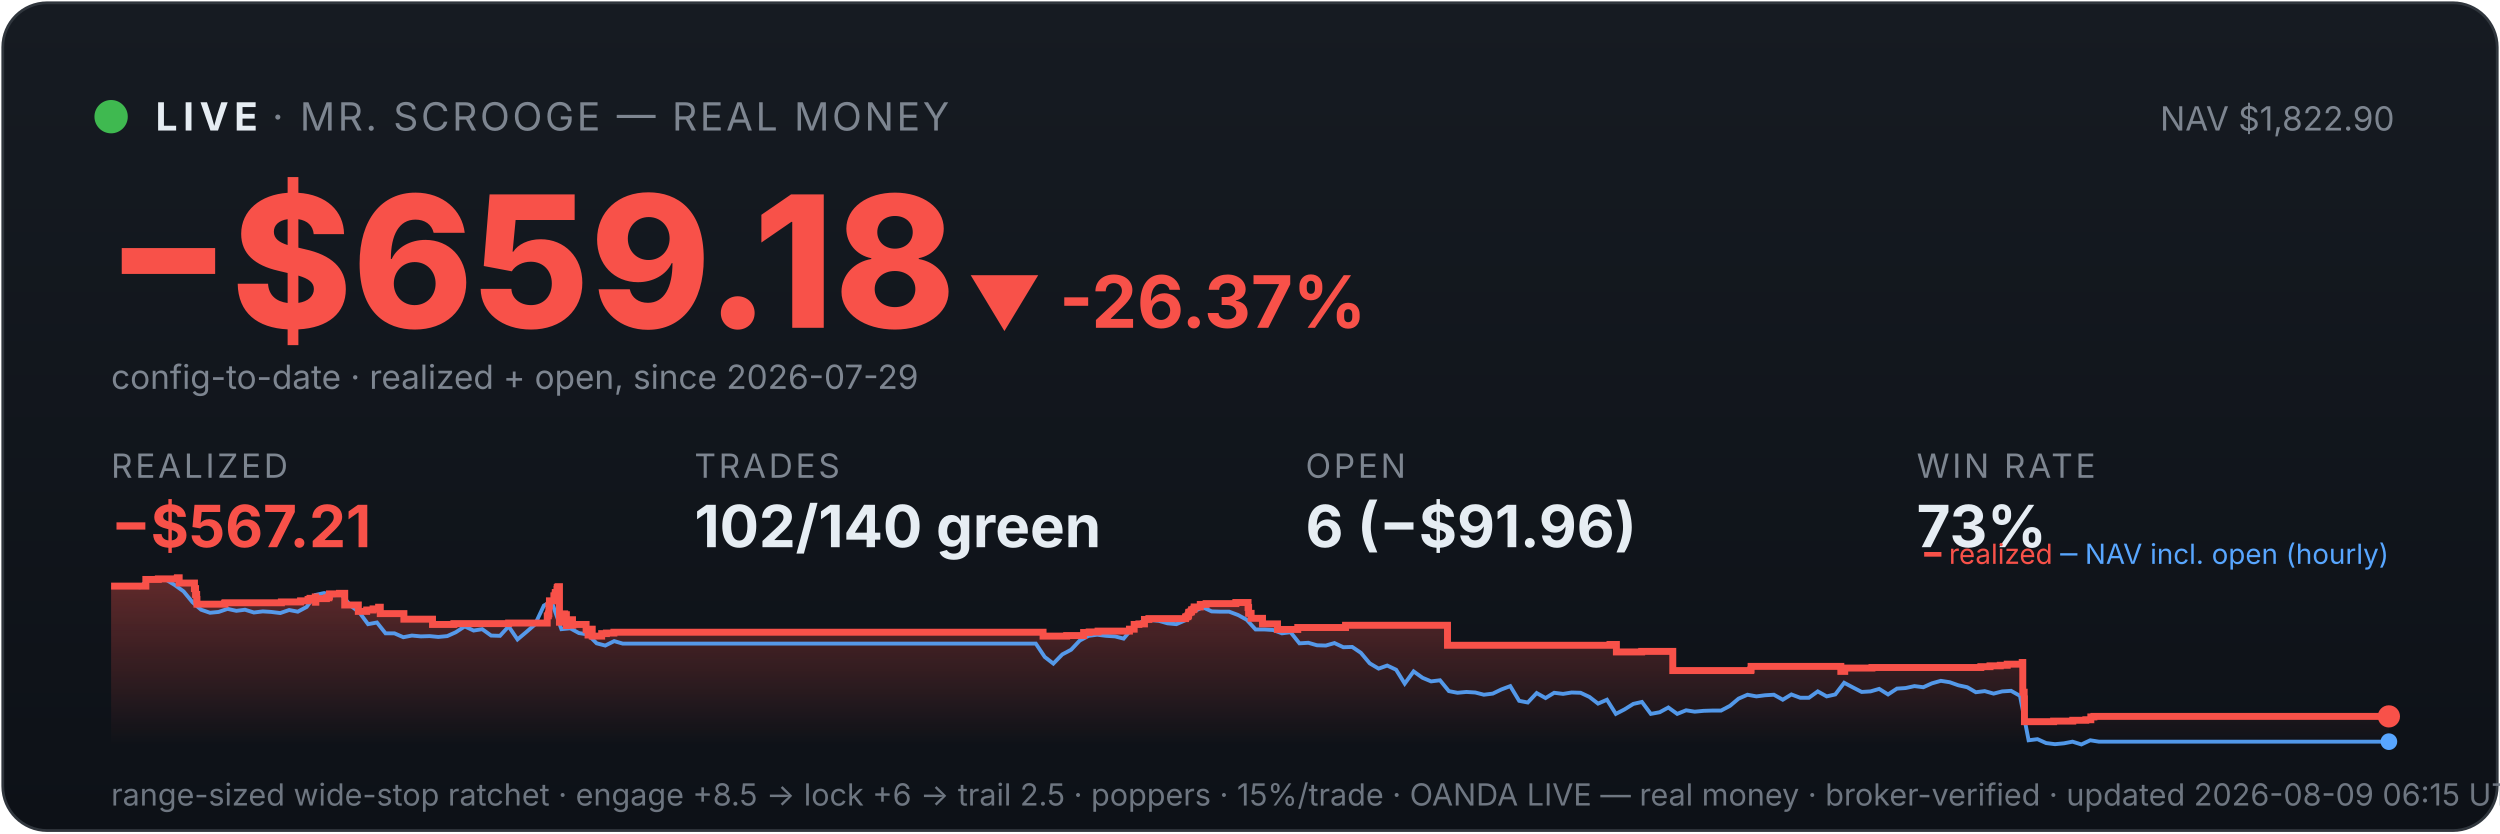
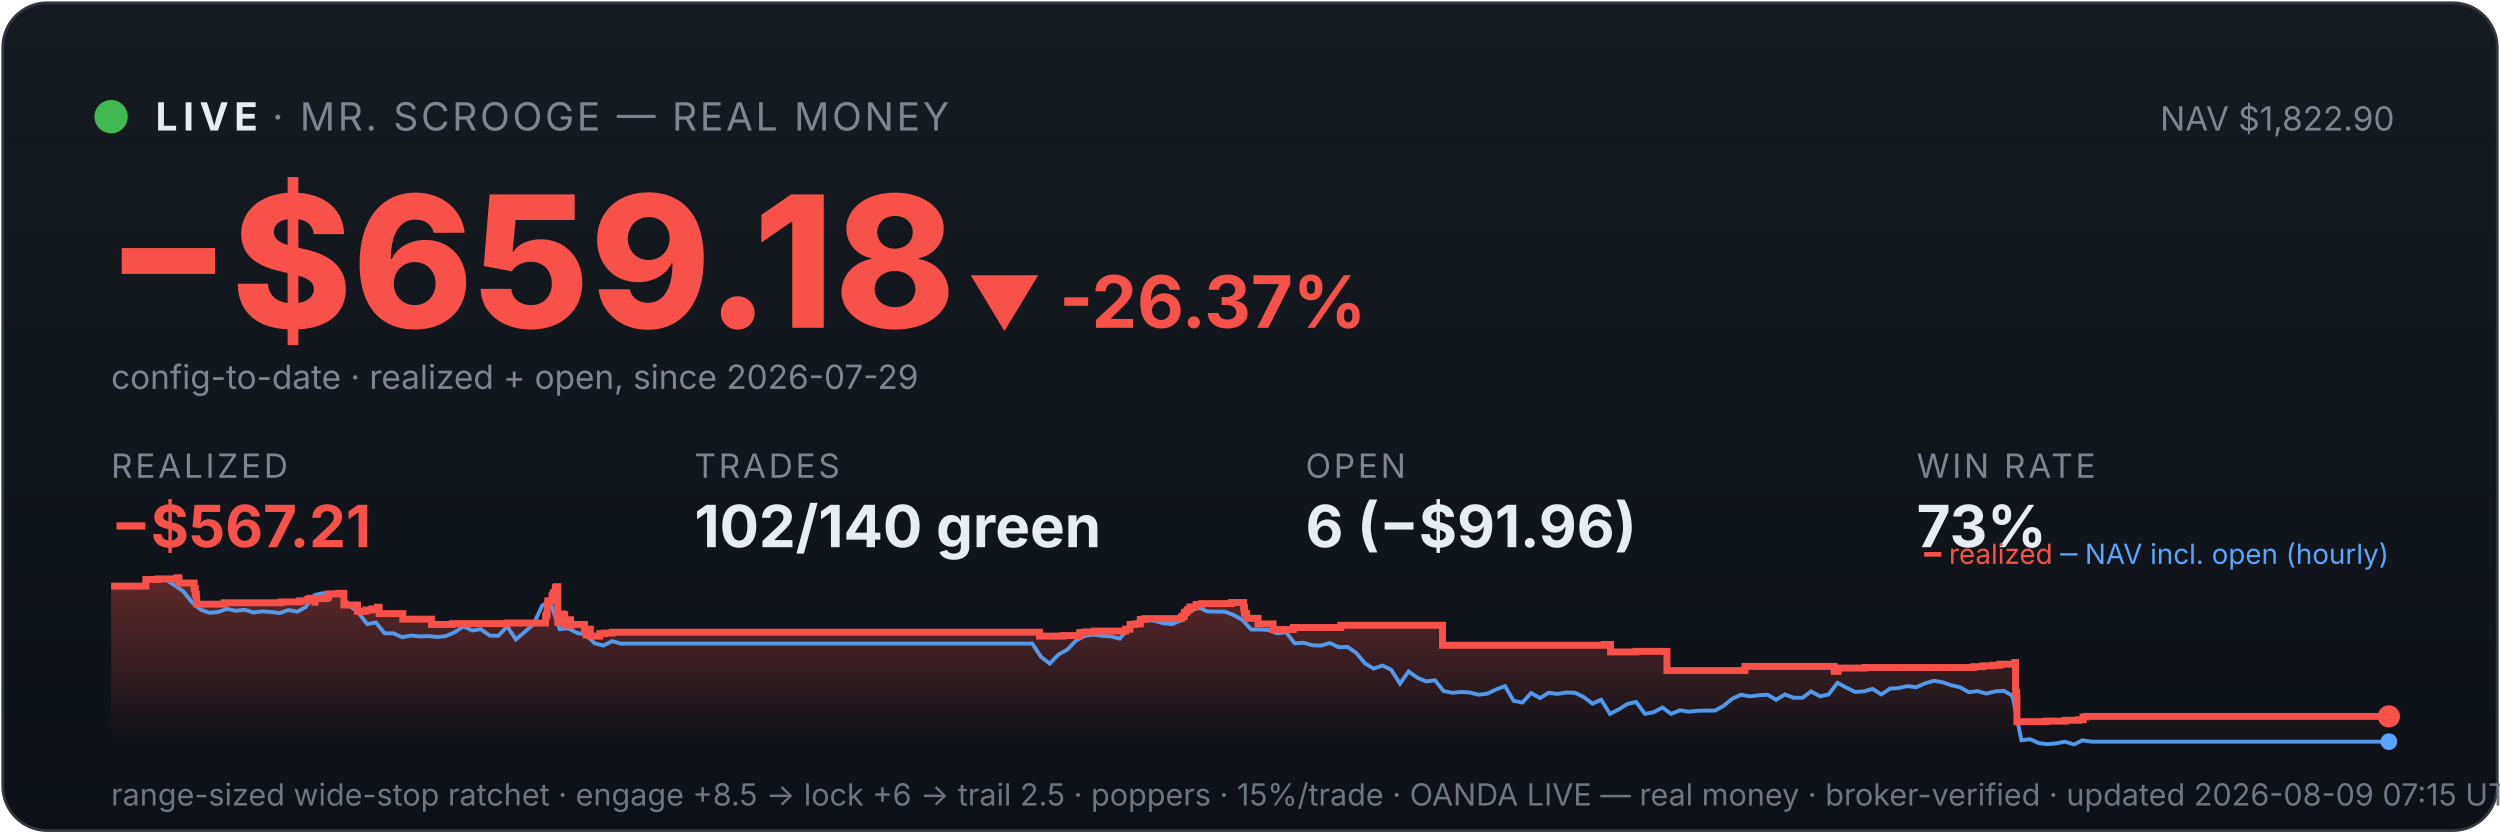
<svg xmlns="http://www.w3.org/2000/svg" viewBox="0 0 900 300" width="100%" font-family="system-ui,-apple-system,sans-serif">
  <defs>
    <linearGradient id="bg" x1="0" y1="0" x2="0" y2="1">
      <stop offset="0" stop-color="#161b22" />
      <stop offset="1" stop-color="#0d1117" />
    </linearGradient>
    <linearGradient id="fill" x1="0" y1="0" x2="0" y2="1">
      <stop offset="0" stop-color="#f85149" stop-opacity="0.35" />
      <stop offset="1" stop-color="#f85149" stop-opacity="0" />
    </linearGradient>
  </defs>
  <rect x="1" y="1" width="898" height="298" rx="16" fill="url(#bg)" stroke="#30363d" />
  <circle cx="40" cy="42" r="6" fill="#3fb950" />
  <text x="56" y="47" font-size="14" font-weight="700" fill="#e6edf3" letter-spacing="2">LIVE</text>
  <text x="98" y="47" font-size="14" fill="#7d8590" letter-spacing="1">· MR. SCROOGE — REAL MONEY</text>
  <text x="862" y="47" font-size="12" fill="#7d8590" text-anchor="end">NAV $1,822.90</text>
  <text x="38" y="118" font-size="66" font-weight="800" fill="#f85149">−$659.18</text>
  <text x="348" y="118" font-size="26" font-weight="700" fill="#f85149">▼ -26.37%</text>
  <text x="40" y="140" font-size="12" fill="#7d8590">config-to-date · realized + open, since 2026-07-29</text>
  <text x="40" y="172" font-family="system-ui,-apple-system,sans-serif" font-size="12" fill="#7d8590" letter-spacing="1">REALIZED</text>
  <text x="40" y="197" font-family="system-ui,-apple-system,sans-serif" font-size="21" font-weight="700" fill="#f85149">−$567.21</text>
  <text x="250" y="172" font-family="system-ui,-apple-system,sans-serif" font-size="12" fill="#7d8590" letter-spacing="1">TRADES</text>
  <text x="250" y="197" font-family="system-ui,-apple-system,sans-serif" font-size="21" font-weight="700" fill="#e6edf3">102/140 green</text>
  <text x="470" y="172" font-family="system-ui,-apple-system,sans-serif" font-size="12" fill="#7d8590" letter-spacing="1">OPEN</text>
  <text x="470" y="197" font-family="system-ui,-apple-system,sans-serif" font-size="21" font-weight="700" fill="#e6edf3">6 (−$91.96)</text>
  <text x="690" y="172" font-family="system-ui,-apple-system,sans-serif" font-size="12" fill="#7d8590" letter-spacing="1">WIN RATE</text>
  <text x="690" y="197" font-family="system-ui,-apple-system,sans-serif" font-size="21" font-weight="700" fill="#e6edf3">73%</text>
-   <polygon points="40,268 40.0,211.0 52.5,211.0 52.5,208.6 57.0,208.6 57.0,208.4 63.8,208.4 63.8,208.2 63.9,208.2 63.9,208.0 64.5,208.0 64.5,209.9 70.0,209.9 70.0,211.9 70.4,211.9 70.4,214.0 70.8,214.0 70.8,215.8 70.9,215.8 70.9,217.5 80.8,217.5 80.8,217.3 81.0,217.3 81.0,217.0 101.3,217.0 101.3,216.7 108.2,216.7 108.2,216.3 110.9,216.3 110.9,215.8 111.6,215.8 111.6,215.4 113.5,215.4 113.5,214.9 113.6,214.9 113.6,216.8 113.7,216.8 113.7,215.5 117.5,215.5 117.5,215.2 118.4,215.2 118.4,214.7 118.6,214.7 118.6,213.8 122.2,213.8 122.2,213.6 124.1,213.6 124.1,215.5 124.1,215.5 124.1,217.8 129.0,217.8 129.0,220.1 132.0,220.1 132.0,219.6 134.3,219.6 134.3,219.2 136.3,219.2 136.3,218.6 136.9,218.6 136.9,218.2 136.9,218.2 136.9,220.9 145.4,220.9 145.4,222.9 155.7,222.9 155.7,224.8 163.4,224.8 163.4,224.5 183.1,224.5 183.1,224.3 197.0,224.3 197.0,223.1 197.0,223.1 197.0,222.7 197.0,222.7 197.0,221.7 197.4,221.7 197.4,221.0 197.6,221.0 197.6,218.0 197.8,218.0 197.8,216.3 199.4,216.3 199.4,215.3 199.4,215.3 199.4,214.5 199.8,214.5 199.8,214.2 199.9,214.2 199.9,213.3 200.5,213.3 200.5,212.2 200.6,212.2 200.6,211.5 200.9,211.5 200.9,211.2 201.4,211.2 201.4,214.0 201.4,214.0 201.4,217.3 201.4,217.3 201.4,220.6 201.4,220.6 201.4,224.0 202.0,224.0 202.0,222.0 202.1,222.0 202.1,221.7 202.7,221.7 202.7,221.5 203.0,221.5 203.0,221.0 203.3,221.0 203.3,222.9 203.3,222.9 203.3,221.8 203.4,221.8 203.4,221.7 203.8,221.7 203.8,221.3 203.9,221.3 203.9,223.3 203.9,223.3 203.9,225.2 204.0,225.2 204.0,224.9 204.3,224.9 204.3,225.0 204.6,225.0 204.6,224.7 204.6,224.7 204.6,224.3 204.9,224.3 204.9,223.6 205.0,223.6 205.0,223.4 205.0,223.4 205.0,223.1 206.1,223.1 206.1,225.1 206.2,225.1 206.2,224.8 211.0,224.8 211.0,226.7 211.7,226.7 211.7,228.6 211.8,228.6 211.8,227.6 211.9,227.6 211.9,226.9 212.3,226.9 212.3,226.5 213.2,226.5 213.2,229.0 216.6,229.0 216.6,228.1 218.3,228.1 218.3,227.9 221.0,227.9 221.0,227.6 375.5,227.6 375.5,229.0 384.0,229.0 384.0,228.8 390.1,228.8 390.1,227.7 392.1,227.7 392.1,227.5 395.3,227.5 395.3,227.2 406.6,227.2 406.6,226.7 406.6,226.7 406.6,226.5 408.3,226.5 408.3,224.8 410.0,224.8 410.0,224.6 412.0,224.6 412.0,223.0 413.6,223.0 413.6,222.7 426.8,222.7 426.8,222.2 427.0,222.2 427.0,222.0 427.6,222.0 427.6,221.7 427.8,221.7 427.8,221.4 427.9,221.4 427.9,220.6 428.1,220.6 428.1,220.4 428.7,220.4 428.7,220.2 428.9,220.2 428.9,219.9 429.0,219.9 429.0,219.5 429.6,219.5 429.6,219.3 429.9,219.3 429.9,218.8 429.9,218.8 429.9,218.5 432.1,218.5 432.1,218.3 432.1,218.3 432.1,217.8 432.1,217.8 432.1,217.6 434.2,217.6 434.2,217.3 444.9,217.3 444.9,216.9 449.3,216.9 449.3,218.9 449.3,218.9 449.3,218.7 449.5,218.7 449.5,220.8 450.4,220.8 450.4,222.6 454.5,222.6 454.5,224.6 459.9,224.6 459.9,226.6 467.2,226.6 467.2,225.9 484.4,225.9 484.4,225.1 521.1,225.1 521.1,232.3 579.6,232.3 579.6,232.0 581.9,232.0 581.9,234.7 591.0,234.7 591.0,234.5 602.2,234.5 602.2,241.4 630.2,241.4 630.2,241.2 630.4,241.2 630.4,239.9 662.7,239.9 662.7,241.7 664.1,241.7 664.1,240.5 673.9,240.5 673.9,240.3 713.1,240.3 713.1,240.0 716.4,240.0 716.4,239.7 720.1,239.7 720.1,239.5 722.6,239.5 722.6,239.1 728.0,239.1 728.0,238.5 728.2,238.5 728.2,241.1 728.2,241.1 728.2,249.2 728.7,249.2 728.7,251.6 728.8,251.6 728.8,259.8 739.3,259.8 739.3,259.6 746.2,259.6 746.2,259.3 750.9,259.3 750.9,259.1 752.7,259.1 752.7,258.5 752.7,258.5 752.7,258.1 753.8,258.1 753.8,257.9 860.0,257.9 860.0,257.9 860,268" fill="url(#fill)" />
-   <polyline points="40.7,211.0 40.8,211.0 44.0,211.0 44.5,211.0 47.1,211.1 50.3,211.4 53.4,208.7 56.6,208.2 59.8,208.7 62.9,210.6 66.1,212.9 69.3,216.8 72.4,219.5 75.6,220.6 78.7,220.3 81.9,219.2 85.1,219.9 88.2,219.5 91.4,220.5 94.6,220.1 97.7,220.3 100.9,220.7 104.1,219.6 107.2,220.2 110.4,218.5 113.5,214.2 116.7,213.5 119.9,214.3 123.0,214.1 126.2,218.0 129.4,220.5 132.5,224.7 135.7,224.1 138.8,228.0 142.0,228.0 145.2,229.4 148.3,228.8 151.5,229.1 154.7,229.0 157.8,229.3 161.0,229.0 164.1,227.6 167.3,225.5 170.5,227.0 173.6,226.5 176.8,228.8 180.0,228.9 183.1,225.5 186.3,230.2 189.5,227.5 192.6,224.8 195.8,218.0 198.0,216.8 198.9,217.5 202.1,226.5 205.3,226.2 208.4,227.9 211.6,228.4 214.8,231.6 217.9,232.4 221.1,230.8 224.2,231.7 227.4,231.7 230.6,231.7 233.7,231.7 236.9,231.7 240.1,231.7 243.2,231.7 246.4,231.7 249.5,231.7 252.7,231.7 255.9,231.7 259.0,231.7 262.2,231.7 265.4,231.7 268.5,231.7 271.7,231.7 274.9,231.7 278.0,231.7 281.2,231.7 284.3,231.7 287.5,231.7 290.7,231.7 293.8,231.7 297.0,231.7 300.2,231.7 303.3,231.7 306.5,231.7 309.6,231.7 312.8,231.7 316.0,231.7 319.1,231.7 322.3,231.7 325.5,231.7 328.6,231.7 331.8,231.7 334.9,231.7 338.1,231.7 341.3,231.7 344.4,231.7 347.6,231.7 350.8,231.7 353.9,231.7 357.1,231.7 360.3,231.7 363.4,231.7 366.6,231.7 369.7,231.7 372.9,231.7 376.1,236.5 379.2,238.9 382.4,235.6 385.6,233.9 388.7,230.6 391.9,228.9 395.0,228.5 398.2,228.9 401.4,229.1 404.5,229.9 407.7,226.1 410.9,223.9 414.0,223.2 417.2,223.5 420.3,224.4 423.5,224.7 426.7,223.3 429.8,220.1 433.0,218.6 436.2,220.1 439.3,220.2 442.5,220.2 445.7,221.4 448.8,223.1 452.0,226.6 455.1,226.6 458.3,226.8 461.5,228.0 464.6,227.6 467.8,231.6 471.0,231.4 474.1,232.3 477.3,232.4 480.4,231.5 483.6,233.0 486.8,232.9 489.9,235.0 493.1,238.8 496.3,240.7 499.4,239.6 502.6,241.1 505.7,246.1 508.9,241.7 512.1,244.0 515.2,245.3 518.4,244.9 521.6,248.8 524.7,249.4 527.9,249.1 531.1,249.3 534.2,250.1 537.4,249.7 540.5,248.2 543.7,247.0 546.9,252.3 550.0,252.9 553.2,249.5 556.4,251.3 559.5,249.4 562.7,249.8 565.8,249.3 569.0,249.4 572.2,250.9 575.3,253.3 578.5,251.9 581.7,257.0 584.8,255.4 588.0,253.4 591.1,252.7 594.3,257.0 597.5,256.4 600.6,254.7 603.8,257.0 607.0,255.7 610.1,256.2 613.3,255.9 616.5,255.8 619.6,255.8 622.8,254.1 625.9,251.5 629.1,250.1 632.3,250.7 635.4,250.3 638.6,250.1 641.8,251.9 644.9,250.0 648.1,251.2 651.2,251.2 654.4,248.9 657.6,250.7 660.7,250.0 663.9,245.8 667.1,247.5 670.2,249.1 673.4,248.9 676.5,248.0 679.7,250.0 682.9,247.9 686.0,247.7 689.2,247.0 692.4,247.4 695.5,246.0 698.7,245.1 701.9,245.6 705.0,246.7 708.2,247.4 711.3,249.2 714.5,248.8 717.7,249.7 720.8,248.9 724.0,248.7 727.2,250.5 730.3,266.5 733.5,266.1 736.6,267.5 739.8,267.9 743.0,267.6 746.1,267.0 749.3,268.0 752.5,266.5 755.6,267.0 758.8,267.0 761.9,267.0 765.1,267.0 768.3,267.0 771.4,267.0 774.6,267.0 777.8,267.0 780.9,267.0 784.1,267.0 787.3,267.0 790.4,267.0 793.6,267.0 796.7,267.0 799.9,267.0 803.1,267.0 806.2,267.0 809.4,267.0 812.6,267.0 815.7,267.0 818.9,267.0 822.0,267.0 825.2,267.0 828.4,267.0 831.5,267.0 834.7,267.0 837.9,267.0 841.0,267.0 844.2,267.0 847.3,267.0 850.5,267.0 853.7,267.0 856.8,267.0 860.0,267.0" fill="none" stroke="#58a6ff" stroke-width="1.4" opacity="0.9" />
-   <polyline points="40.0,211.0 52.5,211.0 52.5,208.6 57.0,208.6 57.0,208.4 63.8,208.4 63.8,208.2 63.9,208.2 63.9,208.0 64.5,208.0 64.5,209.9 70.0,209.9 70.0,211.9 70.4,211.9 70.4,214.0 70.8,214.0 70.8,215.8 70.9,215.8 70.9,217.5 80.8,217.5 80.8,217.3 81.0,217.3 81.0,217.0 101.3,217.0 101.3,216.7 108.2,216.7 108.2,216.3 110.9,216.3 110.9,215.8 111.6,215.8 111.6,215.4 113.5,215.4 113.5,214.9 113.6,214.9 113.6,216.8 113.7,216.8 113.7,215.5 117.5,215.5 117.5,215.2 118.4,215.2 118.4,214.7 118.6,214.7 118.6,213.8 122.2,213.8 122.2,213.6 124.1,213.6 124.1,215.5 124.1,215.5 124.1,217.8 129.0,217.8 129.0,220.1 132.0,220.1 132.0,219.6 134.3,219.6 134.3,219.2 136.3,219.2 136.3,218.6 136.9,218.6 136.9,218.2 136.9,218.2 136.9,220.9 145.4,220.9 145.4,222.9 155.7,222.9 155.7,224.8 163.4,224.8 163.4,224.5 183.1,224.5 183.1,224.3 197.0,224.3 197.0,223.1 197.0,223.1 197.0,222.7 197.0,222.7 197.0,221.7 197.4,221.7 197.4,221.0 197.6,221.0 197.6,218.0 197.8,218.0 197.8,216.3 199.4,216.3 199.4,215.3 199.4,215.3 199.4,214.5 199.8,214.5 199.8,214.2 199.9,214.2 199.9,213.3 200.5,213.3 200.5,212.2 200.6,212.2 200.6,211.5 200.9,211.5 200.9,211.2 201.4,211.2 201.4,214.0 201.4,214.0 201.4,217.3 201.4,217.3 201.4,220.6 201.4,220.6 201.4,224.0 202.0,224.0 202.0,222.0 202.1,222.0 202.1,221.7 202.7,221.7 202.7,221.5 203.0,221.5 203.0,221.0 203.3,221.0 203.3,222.9 203.3,222.9 203.3,221.8 203.4,221.8 203.4,221.7 203.8,221.7 203.8,221.3 203.9,221.3 203.9,223.3 203.9,223.3 203.9,225.2 204.0,225.2 204.0,224.9 204.3,224.9 204.3,225.0 204.6,225.0 204.6,224.7 204.6,224.7 204.6,224.3 204.9,224.3 204.9,223.6 205.0,223.6 205.0,223.4 205.0,223.4 205.0,223.1 206.1,223.1 206.1,225.1 206.2,225.1 206.2,224.8 211.0,224.8 211.0,226.7 211.7,226.7 211.7,228.6 211.8,228.6 211.8,227.6 211.9,227.6 211.9,226.9 212.3,226.9 212.3,226.5 213.2,226.5 213.2,229.0 216.6,229.0 216.6,228.1 218.3,228.1 218.3,227.9 221.0,227.9 221.0,227.6 375.5,227.6 375.5,229.0 384.0,229.0 384.0,228.8 390.1,228.8 390.1,227.7 392.1,227.7 392.1,227.5 395.3,227.5 395.3,227.2 406.6,227.2 406.6,226.7 406.6,226.7 406.6,226.5 408.3,226.5 408.3,224.8 410.0,224.8 410.0,224.6 412.0,224.6 412.0,223.0 413.6,223.0 413.6,222.7 426.8,222.7 426.8,222.2 427.0,222.2 427.0,222.0 427.6,222.0 427.6,221.7 427.8,221.7 427.8,221.4 427.9,221.4 427.9,220.6 428.1,220.6 428.1,220.4 428.7,220.4 428.7,220.2 428.9,220.2 428.9,219.9 429.0,219.9 429.0,219.5 429.6,219.5 429.6,219.3 429.9,219.3 429.9,218.8 429.9,218.8 429.9,218.5 432.1,218.5 432.1,218.3 432.1,218.3 432.1,217.8 432.1,217.8 432.1,217.6 434.2,217.6 434.2,217.3 444.9,217.3 444.9,216.9 449.3,216.9 449.3,218.9 449.3,218.9 449.3,218.7 449.5,218.7 449.5,220.8 450.4,220.8 450.4,222.6 454.5,222.6 454.5,224.6 459.9,224.6 459.9,226.6 467.2,226.6 467.2,225.9 484.4,225.9 484.4,225.1 521.1,225.1 521.1,232.3 579.6,232.3 579.6,232.0 581.9,232.0 581.9,234.7 591.0,234.7 591.0,234.5 602.2,234.5 602.2,241.4 630.2,241.4 630.2,241.2 630.4,241.2 630.4,239.9 662.7,239.9 662.7,241.7 664.1,241.7 664.1,240.5 673.9,240.5 673.9,240.3 713.1,240.3 713.1,240.0 716.4,240.0 716.4,239.7 720.1,239.7 720.1,239.5 722.6,239.5 722.6,239.1 728.0,239.1 728.0,238.5 728.2,238.5 728.2,241.1 728.2,241.1 728.2,249.2 728.7,249.2 728.7,251.6 728.8,251.6 728.8,259.8 739.3,259.8 739.3,259.6 746.2,259.6 746.2,259.3 750.9,259.3 750.9,259.1 752.7,259.1 752.7,258.5 752.7,258.5 752.7,258.1 753.8,258.1 753.8,257.9 860.0,257.9 860.0,257.9" fill="none" stroke="#f85149" stroke-width="2.5" />
+   <polygon points="40,268 40.0,211.0 52.5,211.0 52.5,208.6 57.0,208.6 57.0,208.4 63.7,208.4 63.7,208.2 63.8,208.2 63.8,208.0 64.4,208.0 64.4,209.9 69.9,209.9 69.9,211.9 70.3,211.9 70.3,214.0 70.7,214.0 70.7,215.8 70.8,215.8 70.8,217.5 80.7,217.5 80.7,217.3 80.8,217.3 80.8,217.0 101.1,217.0 101.1,216.7 107.9,216.7 107.9,216.3 110.6,216.3 110.6,215.8 111.4,215.8 111.4,215.4 113.3,215.4 113.3,214.9 113.3,214.9 113.3,216.8 113.4,216.8 113.4,215.5 117.2,215.5 117.2,215.2 118.1,215.2 118.1,214.7 118.3,214.7 118.3,213.8 121.9,213.8 121.9,213.6 123.8,213.6 123.8,215.5 123.8,215.5 123.8,217.8 128.7,217.8 128.7,220.1 131.7,220.1 131.7,219.6 133.9,219.6 133.9,219.2 135.9,219.2 135.9,218.6 136.5,218.6 136.5,218.2 136.5,218.2 136.5,220.9 145.0,220.9 145.0,222.9 155.3,222.9 155.3,224.8 162.9,224.8 162.9,224.5 182.6,224.5 182.6,224.3 196.4,224.3 196.4,223.1 196.4,223.1 196.4,222.7 196.4,222.7 196.4,221.7 196.8,221.7 196.8,221.0 197.0,221.0 197.0,218.0 197.2,218.0 197.2,216.3 198.7,216.3 198.7,215.3 198.7,215.3 198.7,214.5 199.1,214.5 199.1,214.2 199.2,214.2 199.2,213.3 199.9,213.3 199.9,212.2 200.0,212.2 200.0,211.5 200.3,211.5 200.3,211.2 200.8,211.2 200.8,214.0 200.8,214.0 200.8,217.3 200.8,217.3 200.8,220.6 200.8,220.6 200.8,224.0 201.3,224.0 201.3,222.0 201.5,222.0 201.5,221.7 202.1,221.7 202.1,221.5 202.3,221.5 202.3,221.0 202.7,221.0 202.7,222.9 202.7,222.9 202.7,221.8 202.8,221.8 202.8,221.7 203.1,221.7 203.1,221.3 203.3,221.3 203.3,223.3 203.3,223.3 203.3,225.2 203.3,225.2 203.3,224.9 203.7,224.9 203.7,225.0 204.0,225.0 204.0,224.7 204.0,224.7 204.0,224.3 204.3,224.3 204.3,223.6 204.3,223.6 204.3,223.4 204.4,223.4 204.4,223.1 205.4,223.1 205.4,225.1 205.5,225.1 205.5,224.8 210.4,224.8 210.4,226.7 211.0,226.7 211.0,228.6 211.1,228.6 211.1,227.6 211.2,227.6 211.2,226.9 211.7,226.9 211.7,226.5 212.5,226.5 212.5,229.0 215.9,229.0 215.9,228.1 217.6,228.1 217.6,227.9 220.4,227.9 220.4,227.6 374.2,227.6 374.2,229.0 382.6,229.0 382.6,228.8 388.7,228.8 388.7,227.7 390.7,227.7 390.7,227.5 393.9,227.5 393.9,227.2 405.2,227.2 405.2,226.7 405.2,226.7 405.2,226.5 406.8,226.5 406.8,224.8 408.6,224.8 408.6,224.6 410.5,224.6 410.5,223.0 412.1,223.0 412.1,222.7 425.3,222.7 425.3,222.2 425.5,222.2 425.5,222.0 426.1,222.0 426.1,221.7 426.3,221.7 426.3,221.4 426.4,221.4 426.4,220.6 426.6,220.6 426.6,220.4 427.2,220.4 427.2,220.2 427.4,220.2 427.4,219.9 427.5,219.9 427.5,219.5 428.1,219.5 428.1,219.3 428.4,219.3 428.4,218.8 428.4,218.8 428.4,218.5 430.6,218.5 430.6,218.3 430.6,218.3 430.6,217.8 430.6,217.8 430.6,217.6 432.6,217.6 432.6,217.3 443.3,217.3 443.3,216.9 447.7,216.9 447.7,218.9 447.8,218.9 447.8,218.7 448.0,218.7 448.0,220.8 448.8,220.8 448.8,222.6 452.9,222.6 452.9,224.6 458.3,224.6 458.3,226.6 465.6,226.6 465.6,225.9 482.7,225.9 482.7,225.1 519.3,225.1 519.3,232.3 577.5,232.3 577.5,232.0 579.8,232.0 579.8,234.7 588.9,234.7 588.9,234.5 600.1,234.5 600.1,241.4 628.0,241.4 628.0,241.2 628.2,241.2 628.2,239.9 660.3,239.9 660.3,241.7 661.7,241.7 661.7,240.5 671.5,240.5 671.5,240.3 710.5,240.3 710.5,240.0 713.8,240.0 713.8,239.7 717.5,239.7 717.5,239.5 720.0,239.5 720.0,239.1 725.3,239.1 725.3,238.5 725.6,238.5 725.6,241.1 725.6,241.1 725.6,249.2 726.0,249.2 726.0,251.6 726.1,251.6 726.1,259.8 736.6,259.8 736.6,259.6 743.5,259.6 743.5,259.3 748.2,259.3 748.2,259.1 749.9,259.1 749.9,258.5 749.9,258.5 749.9,258.1 751.1,258.1 751.1,257.9 860.0,257.9 860.0,257.9 860,268" fill="url(#fill)" />
+   <polyline points="40.7,211.0 40.8,211.0 43.9,211.0 44.4,211.0 47.1,211.1 50.2,211.4 53.4,208.7 56.5,208.2 59.7,208.7 62.8,210.6 66.0,212.9 69.1,216.8 72.3,219.5 75.4,220.6 78.6,220.3 81.7,219.2 84.9,219.9 88.1,219.5 91.2,220.5 94.4,220.1 97.5,220.3 100.7,220.7 103.8,219.6 107.0,220.2 110.1,218.5 113.3,214.2 116.4,213.5 119.6,214.3 122.7,214.1 125.9,218.0 129.0,220.5 132.2,224.7 135.3,224.1 138.5,228.0 141.6,228.0 144.8,229.4 147.9,228.8 151.1,229.1 154.2,229.0 157.4,229.3 160.5,229.0 163.7,227.6 166.8,225.5 170.0,227.0 173.1,226.5 176.3,228.8 179.4,228.9 182.6,225.5 185.7,230.2 188.9,227.5 192.0,224.8 195.2,218.0 197.4,216.8 198.3,217.5 201.5,226.5 204.6,226.2 207.8,227.9 210.9,228.4 214.1,231.6 217.2,232.4 220.4,230.8 223.5,231.7 226.7,231.7 229.8,231.7 233.0,231.7 236.1,231.7 239.3,231.7 242.4,231.7 245.6,231.7 248.7,231.7 251.9,231.7 255.0,231.7 258.2,231.7 261.3,231.7 264.5,231.7 267.6,231.7 270.8,231.7 273.9,231.7 277.1,231.7 280.3,231.7 283.4,231.7 286.6,231.7 289.7,231.7 292.9,231.7 296.0,231.7 299.2,231.7 302.3,231.7 305.5,231.7 308.6,231.7 311.8,231.7 314.9,231.7 318.1,231.7 321.2,231.7 324.4,231.7 327.5,231.7 330.7,231.7 333.8,231.7 337.0,231.7 340.1,231.7 343.3,231.7 346.4,231.7 349.6,231.7 352.7,231.7 355.9,231.7 359.0,231.7 362.2,231.7 365.3,231.7 368.5,231.7 371.6,231.7 374.8,236.5 377.9,238.9 381.1,235.6 384.2,233.9 387.4,230.6 390.5,228.9 393.7,228.5 396.8,228.9 400.0,229.1 403.1,229.9 406.3,226.1 409.4,223.9 412.6,223.2 415.7,223.5 418.9,224.4 422.0,224.7 425.2,223.3 428.3,220.1 431.5,218.6 434.6,220.1 437.8,220.2 440.9,220.2 444.1,221.4 447.2,223.1 450.4,226.6 453.5,226.6 456.7,226.8 459.8,228.0 463.0,227.6 466.1,231.6 469.3,231.4 472.5,232.3 475.6,232.4 478.8,231.5 481.9,233.0 485.1,232.9 488.2,235.0 491.4,238.8 494.5,240.7 497.7,239.6 500.8,241.1 504.0,246.1 507.1,241.7 510.3,244.0 513.4,245.3 516.6,244.9 519.7,248.8 522.9,249.4 526.0,249.1 529.2,249.3 532.3,250.1 535.5,249.7 538.6,248.2 541.8,247.0 544.9,252.3 548.1,252.9 551.2,249.5 554.4,251.3 557.5,249.4 560.7,249.8 563.8,249.3 567.0,249.4 570.1,250.9 573.3,253.3 576.4,251.9 579.6,257.0 582.7,255.4 585.9,253.4 589.0,252.7 592.2,257.0 595.3,256.4 598.5,254.7 601.6,257.0 604.8,255.7 607.9,256.2 611.1,255.9 614.2,255.8 617.4,255.8 620.5,254.1 623.7,251.5 626.8,250.1 630.0,250.7 633.1,250.3 636.3,250.1 639.4,251.9 642.6,250.0 645.7,251.2 648.9,251.2 652.0,248.9 655.2,250.7 658.3,250.0 661.5,245.8 664.6,247.5 667.8,249.1 671.0,248.9 674.1,248.0 677.3,250.0 680.4,247.9 683.6,247.7 686.7,247.0 689.9,247.4 693.0,246.0 696.2,245.1 699.3,245.6 702.5,246.7 705.6,247.4 708.8,249.2 711.9,248.8 715.1,249.7 718.2,248.9 721.4,248.7 724.5,250.5 727.7,266.5 730.8,266.1 734.0,267.5 737.1,267.9 740.3,267.6 743.4,267.0 746.6,268.0 749.7,266.5 752.9,267.0 756.0,267.0 759.2,267.0 762.3,267.0 765.5,267.0 768.6,267.0 771.8,267.0 774.9,267.0 778.1,267.0 781.2,267.0 784.4,267.0 787.5,267.0 790.7,267.0 793.8,267.0 797.0,267.0 800.1,267.0 803.3,267.0 806.4,267.0 809.6,267.0 812.7,267.0 815.9,267.0 819.0,267.0 822.2,267.0 825.3,267.0 828.5,267.0 831.6,267.0 834.8,267.0 837.9,267.0 841.1,267.0 844.2,267.0 847.4,267.0 850.5,267.0 853.7,267.0 856.8,267.0 860.0,267.0" fill="none" stroke="#58a6ff" stroke-width="1.4" opacity="0.9" />
+   <polyline points="40.0,211.0 52.5,211.0 52.5,208.6 57.0,208.6 57.0,208.4 63.7,208.4 63.7,208.2 63.8,208.2 63.8,208.0 64.4,208.0 64.4,209.9 69.9,209.9 69.9,211.9 70.3,211.9 70.3,214.0 70.7,214.0 70.7,215.8 70.8,215.8 70.8,217.5 80.7,217.5 80.7,217.3 80.8,217.3 80.8,217.0 101.1,217.0 101.1,216.7 107.9,216.7 107.9,216.3 110.6,216.3 110.6,215.8 111.4,215.8 111.4,215.4 113.3,215.4 113.3,214.9 113.3,214.9 113.3,216.8 113.4,216.8 113.4,215.5 117.2,215.5 117.2,215.2 118.1,215.2 118.1,214.7 118.3,214.7 118.3,213.8 121.9,213.8 121.9,213.6 123.8,213.6 123.8,215.5 123.8,215.5 123.8,217.8 128.7,217.8 128.7,220.1 131.7,220.1 131.7,219.6 133.9,219.6 133.9,219.2 135.9,219.2 135.9,218.6 136.5,218.6 136.5,218.2 136.5,218.2 136.5,220.9 145.0,220.9 145.0,222.9 155.3,222.9 155.3,224.8 162.9,224.8 162.9,224.5 182.6,224.5 182.6,224.3 196.4,224.3 196.4,223.1 196.4,223.1 196.4,222.7 196.4,222.7 196.4,221.7 196.8,221.7 196.8,221.0 197.0,221.0 197.0,218.0 197.2,218.0 197.2,216.3 198.7,216.3 198.7,215.3 198.7,215.3 198.7,214.5 199.1,214.5 199.1,214.2 199.2,214.2 199.2,213.3 199.9,213.3 199.9,212.2 200.0,212.2 200.0,211.5 200.3,211.5 200.3,211.2 200.8,211.2 200.8,214.0 200.8,214.0 200.8,217.3 200.8,217.3 200.8,220.6 200.8,220.6 200.8,224.0 201.3,224.0 201.3,222.0 201.5,222.0 201.5,221.7 202.1,221.7 202.1,221.5 202.3,221.5 202.3,221.0 202.7,221.0 202.7,222.9 202.7,222.9 202.7,221.8 202.8,221.8 202.8,221.7 203.1,221.7 203.1,221.3 203.3,221.3 203.3,223.3 203.3,223.3 203.3,225.2 203.3,225.2 203.3,224.9 203.7,224.9 203.7,225.0 204.0,225.0 204.0,224.7 204.0,224.7 204.0,224.3 204.3,224.3 204.3,223.6 204.3,223.6 204.3,223.4 204.4,223.4 204.4,223.1 205.4,223.1 205.4,225.1 205.5,225.1 205.5,224.8 210.4,224.8 210.4,226.7 211.0,226.7 211.0,228.6 211.1,228.6 211.1,227.6 211.2,227.6 211.2,226.9 211.7,226.9 211.7,226.5 212.5,226.5 212.5,229.0 215.9,229.0 215.9,228.1 217.6,228.1 217.6,227.9 220.4,227.9 220.4,227.6 374.2,227.6 374.2,229.0 382.6,229.0 382.6,228.8 388.7,228.8 388.7,227.7 390.7,227.7 390.7,227.5 393.9,227.5 393.9,227.2 405.2,227.2 405.2,226.7 405.2,226.7 405.2,226.5 406.8,226.5 406.8,224.8 408.6,224.8 408.6,224.6 410.5,224.6 410.5,223.0 412.1,223.0 412.1,222.7 425.3,222.7 425.3,222.2 425.5,222.2 425.5,222.0 426.1,222.0 426.1,221.7 426.3,221.7 426.3,221.4 426.4,221.4 426.4,220.6 426.6,220.6 426.6,220.4 427.2,220.4 427.2,220.2 427.4,220.2 427.4,219.9 427.5,219.9 427.5,219.5 428.1,219.5 428.1,219.3 428.4,219.3 428.4,218.8 428.4,218.8 428.4,218.5 430.6,218.5 430.6,218.3 430.6,218.3 430.6,217.8 430.6,217.8 430.6,217.6 432.6,217.6 432.6,217.3 443.3,217.3 443.3,216.9 447.7,216.9 447.7,218.9 447.8,218.9 447.8,218.7 448.0,218.7 448.0,220.8 448.8,220.8 448.8,222.6 452.9,222.6 452.9,224.6 458.3,224.6 458.3,226.6 465.6,226.6 465.6,225.9 482.7,225.9 482.7,225.1 519.3,225.1 519.3,232.3 577.5,232.3 577.5,232.0 579.8,232.0 579.8,234.7 588.9,234.7 588.9,234.5 600.1,234.5 600.1,241.4 628.0,241.4 628.0,241.2 628.2,241.2 628.2,239.9 660.3,239.9 660.3,241.7 661.7,241.7 661.7,240.5 671.5,240.5 671.5,240.3 710.5,240.3 710.5,240.0 713.8,240.0 713.8,239.7 717.5,239.7 717.5,239.5 720.0,239.5 720.0,239.1 725.3,239.1 725.3,238.5 725.6,238.5 725.6,241.1 725.6,241.1 725.6,249.2 726.0,249.2 726.0,251.6 726.1,251.6 726.1,259.8 736.6,259.8 736.6,259.6 743.5,259.6 743.5,259.3 748.2,259.3 748.2,259.1 749.9,259.1 749.9,258.5 749.9,258.5 749.9,258.1 751.1,258.1 751.1,257.9 860.0,257.9 860.0,257.9" fill="none" stroke="#f85149" stroke-width="2.5" />
  <circle cx="860.0" cy="257.9" r="4" fill="#f85149" />
  <circle cx="860.0" cy="267.0" r="3" fill="#58a6ff" />
  <text x="860" y="203" font-size="10" text-anchor="end" fill="#7d8590">
    <tspan fill="#f85149">━ realized</tspan>
    <tspan fill="#58a6ff">─ NAV incl. open (hourly)</tspan>
  </text>
-   <text x="40" y="290" font-size="11" fill="#6e7681">range-sized wide-stop ratchet · engage +8.5 → lock +6 → trail 2.5 · poppers · 15%/trade · OANDA LIVE — real money · broker-verified · updated 2026-08-09 06:15 UTC</text>
+   <text x="40" y="290" font-size="11" fill="#6e7681">range-sized wide-stop ratchet · engage +8.5 → lock +6 → trail 2.5 · poppers · 15%/trade · OANDA LIVE — real money · broker-verified · updated 2026-08-09 07:15 UTC</text>
</svg>
